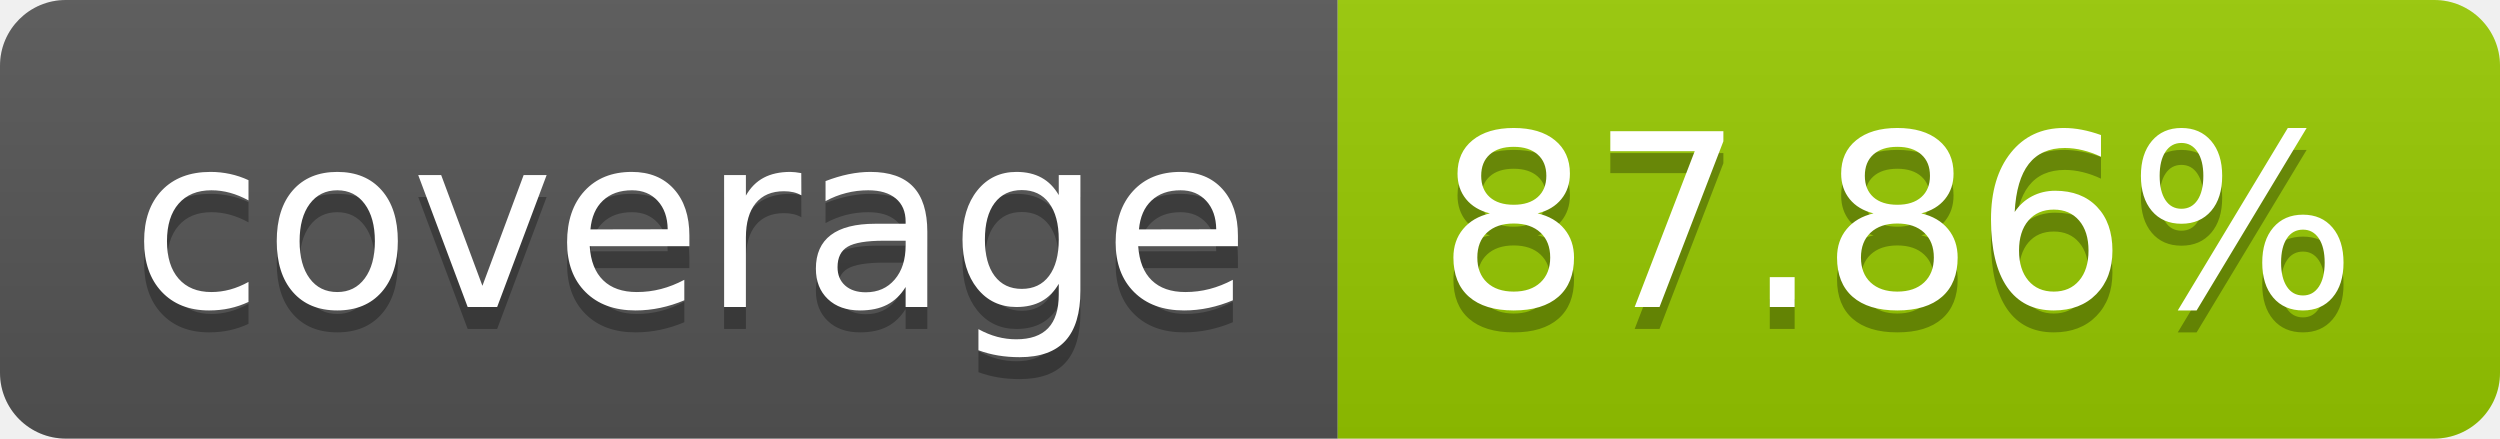
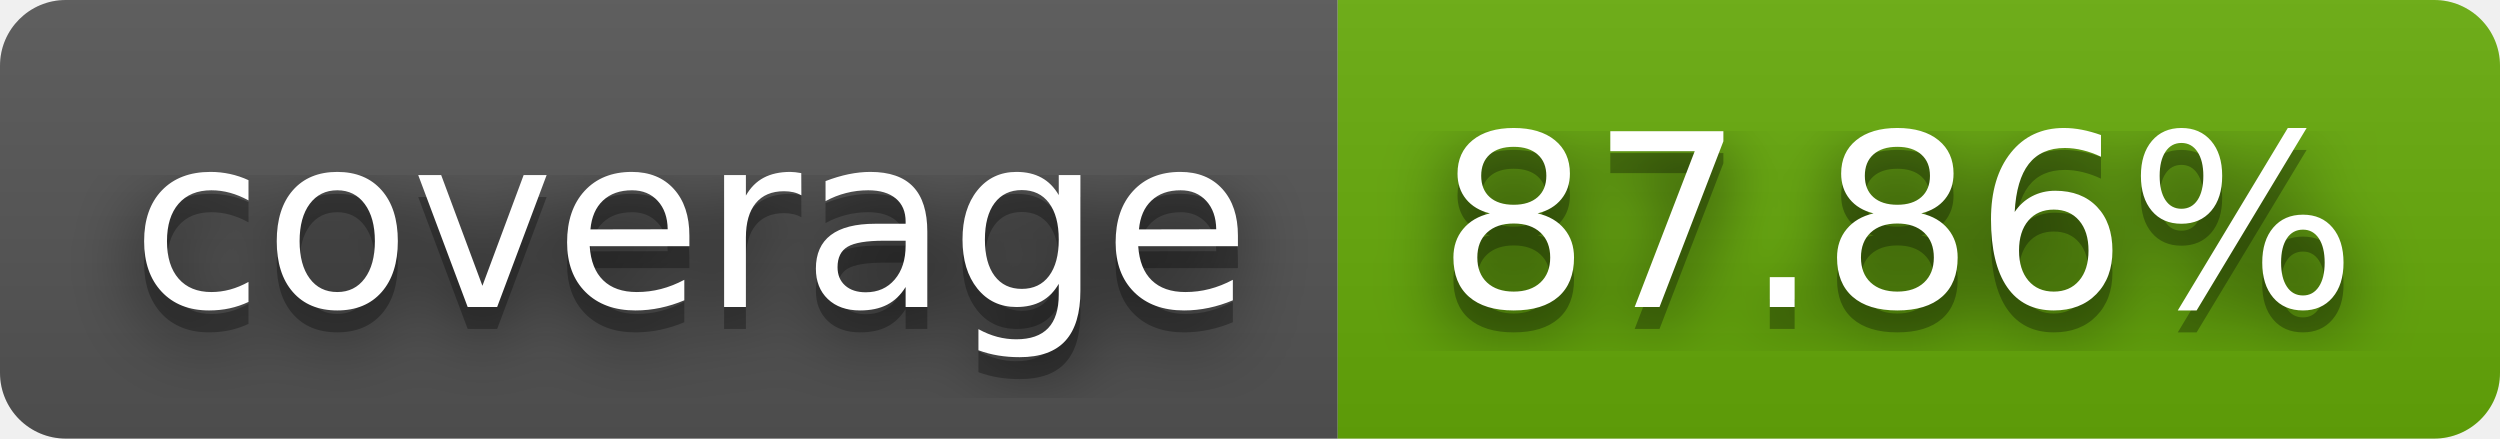
<svg xmlns="http://www.w3.org/2000/svg" width="114" height="20" role="img" aria-label="coverage: 87.86%">
+   <filter id="blur">
+     <feGaussianBlur stdDeviation="16" />
+   </filter>
  <linearGradient id="s" x2="0" y2="100%">
    <stop offset="0" stop-color="#bbb" stop-opacity=".1" />
    <stop offset="1" stop-opacity=".1" />
  </linearGradient>
  <clipPath id="r">
-     <rect width="114" height="20" rx="3" fill="#fff" />
+     <rect width="114" height="20" rx="3" />
  </clipPath>
  <g clip-path="url(#r)">
    <rect width="61" height="20" fill="#555" />
-     <rect x="61" width="53" height="20" fill="#97ca00" />
+     <rect x="61" width="53" height="20" fill="#67ac09" />
    <rect width="114" height="20" fill="url(#s)" />
  </g>
  <g fill="#fff" text-anchor="middle" font-family="Verdana,Geneva,DejaVu Sans,sans-serif" text-rendering="geometricPrecision" font-size="110">
-     <text aria-hidden="true" x="315" y="150" fill="#010101" fill-opacity=".3" transform="scale(.1)" textLength="510">coverage</text>
-     <text x="315" y="140" transform="scale(.1)" fill="#fff" textLength="510">coverage</text>
-     <text aria-hidden="true" x="865" y="150" fill="#010101" fill-opacity=".3" transform="scale(.1)" textLength="430">87.86%</text>
-     <text x="865" y="140" transform="scale(.1)" fill="#fff" textLength="430">87.86%</text>
+     <g transform="scale(.1)">
+       <g aria-hidden="true" fill="#010101">
+         <text x="315" y="150" fill-opacity=".8" filter="url(#blur)" textLength="510">coverage</text>
+         <text x="315" y="150" fill-opacity=".3" textLength="510">coverage</text>
+       </g>
+       <text x="315" y="140" textLength="510">coverage</text>
+     </g>
+     <g transform="scale(.1)">
+       <g aria-hidden="true" fill="#010101">
+         <text x="865" y="150" fill-opacity=".8" filter="url(#blur)" textLength="430">87.86%</text>
+         <text x="865" y="150" fill-opacity=".3" textLength="430">87.86%</text>
+       </g>
+       <text x="865" y="140" textLength="430">87.86%</text>
+     </g>
  </g>
</svg>
